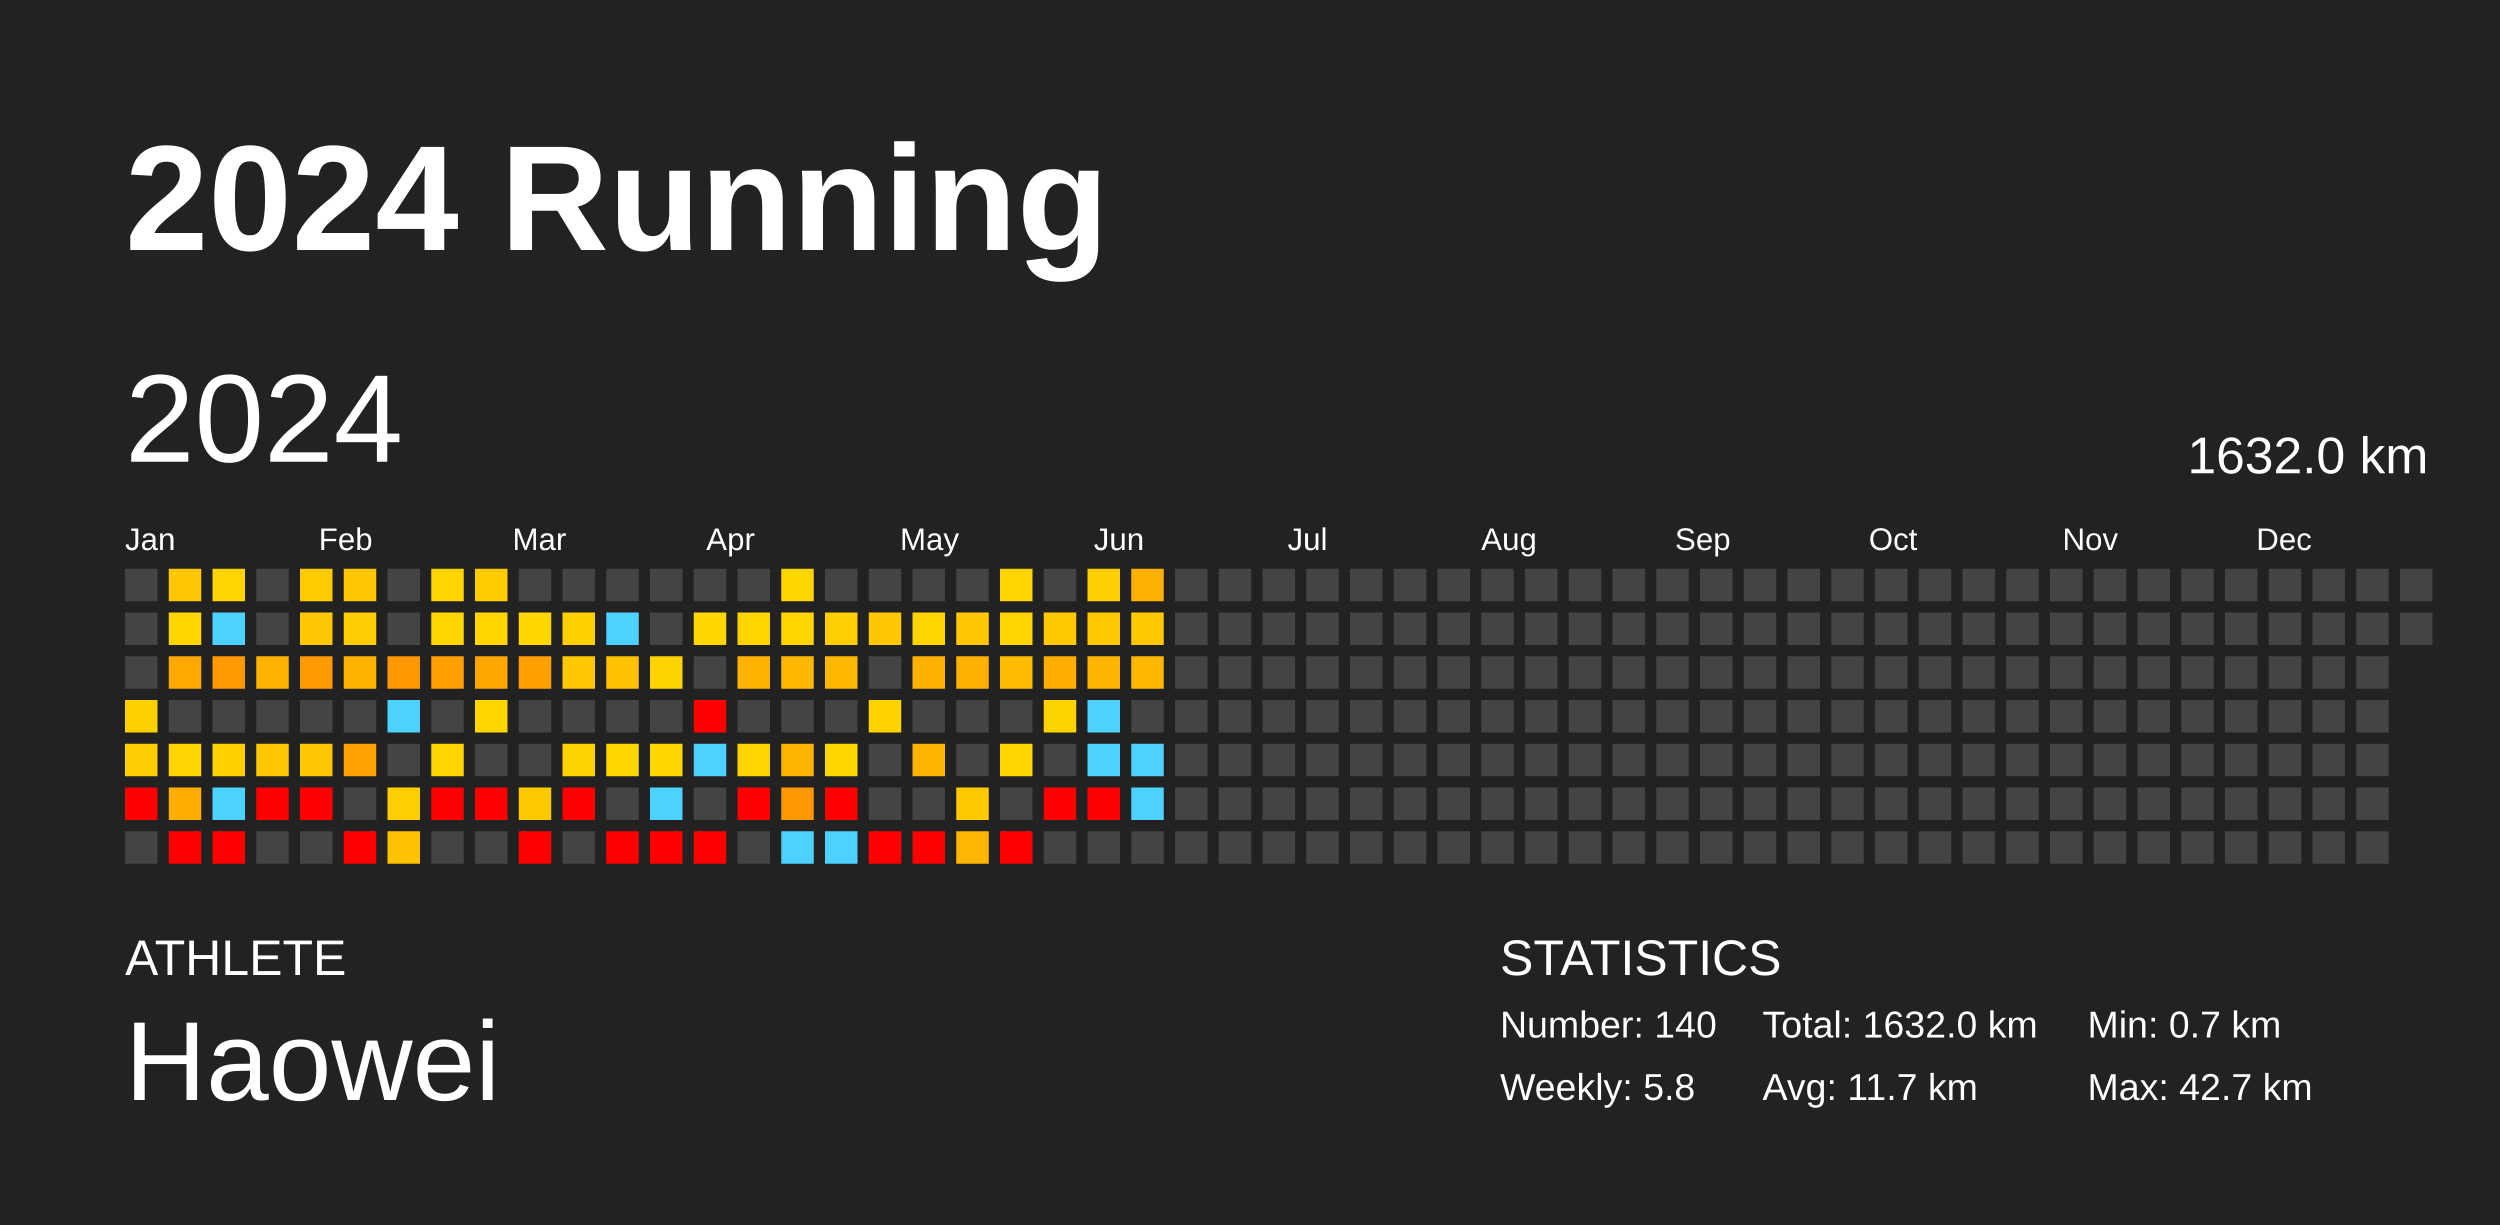
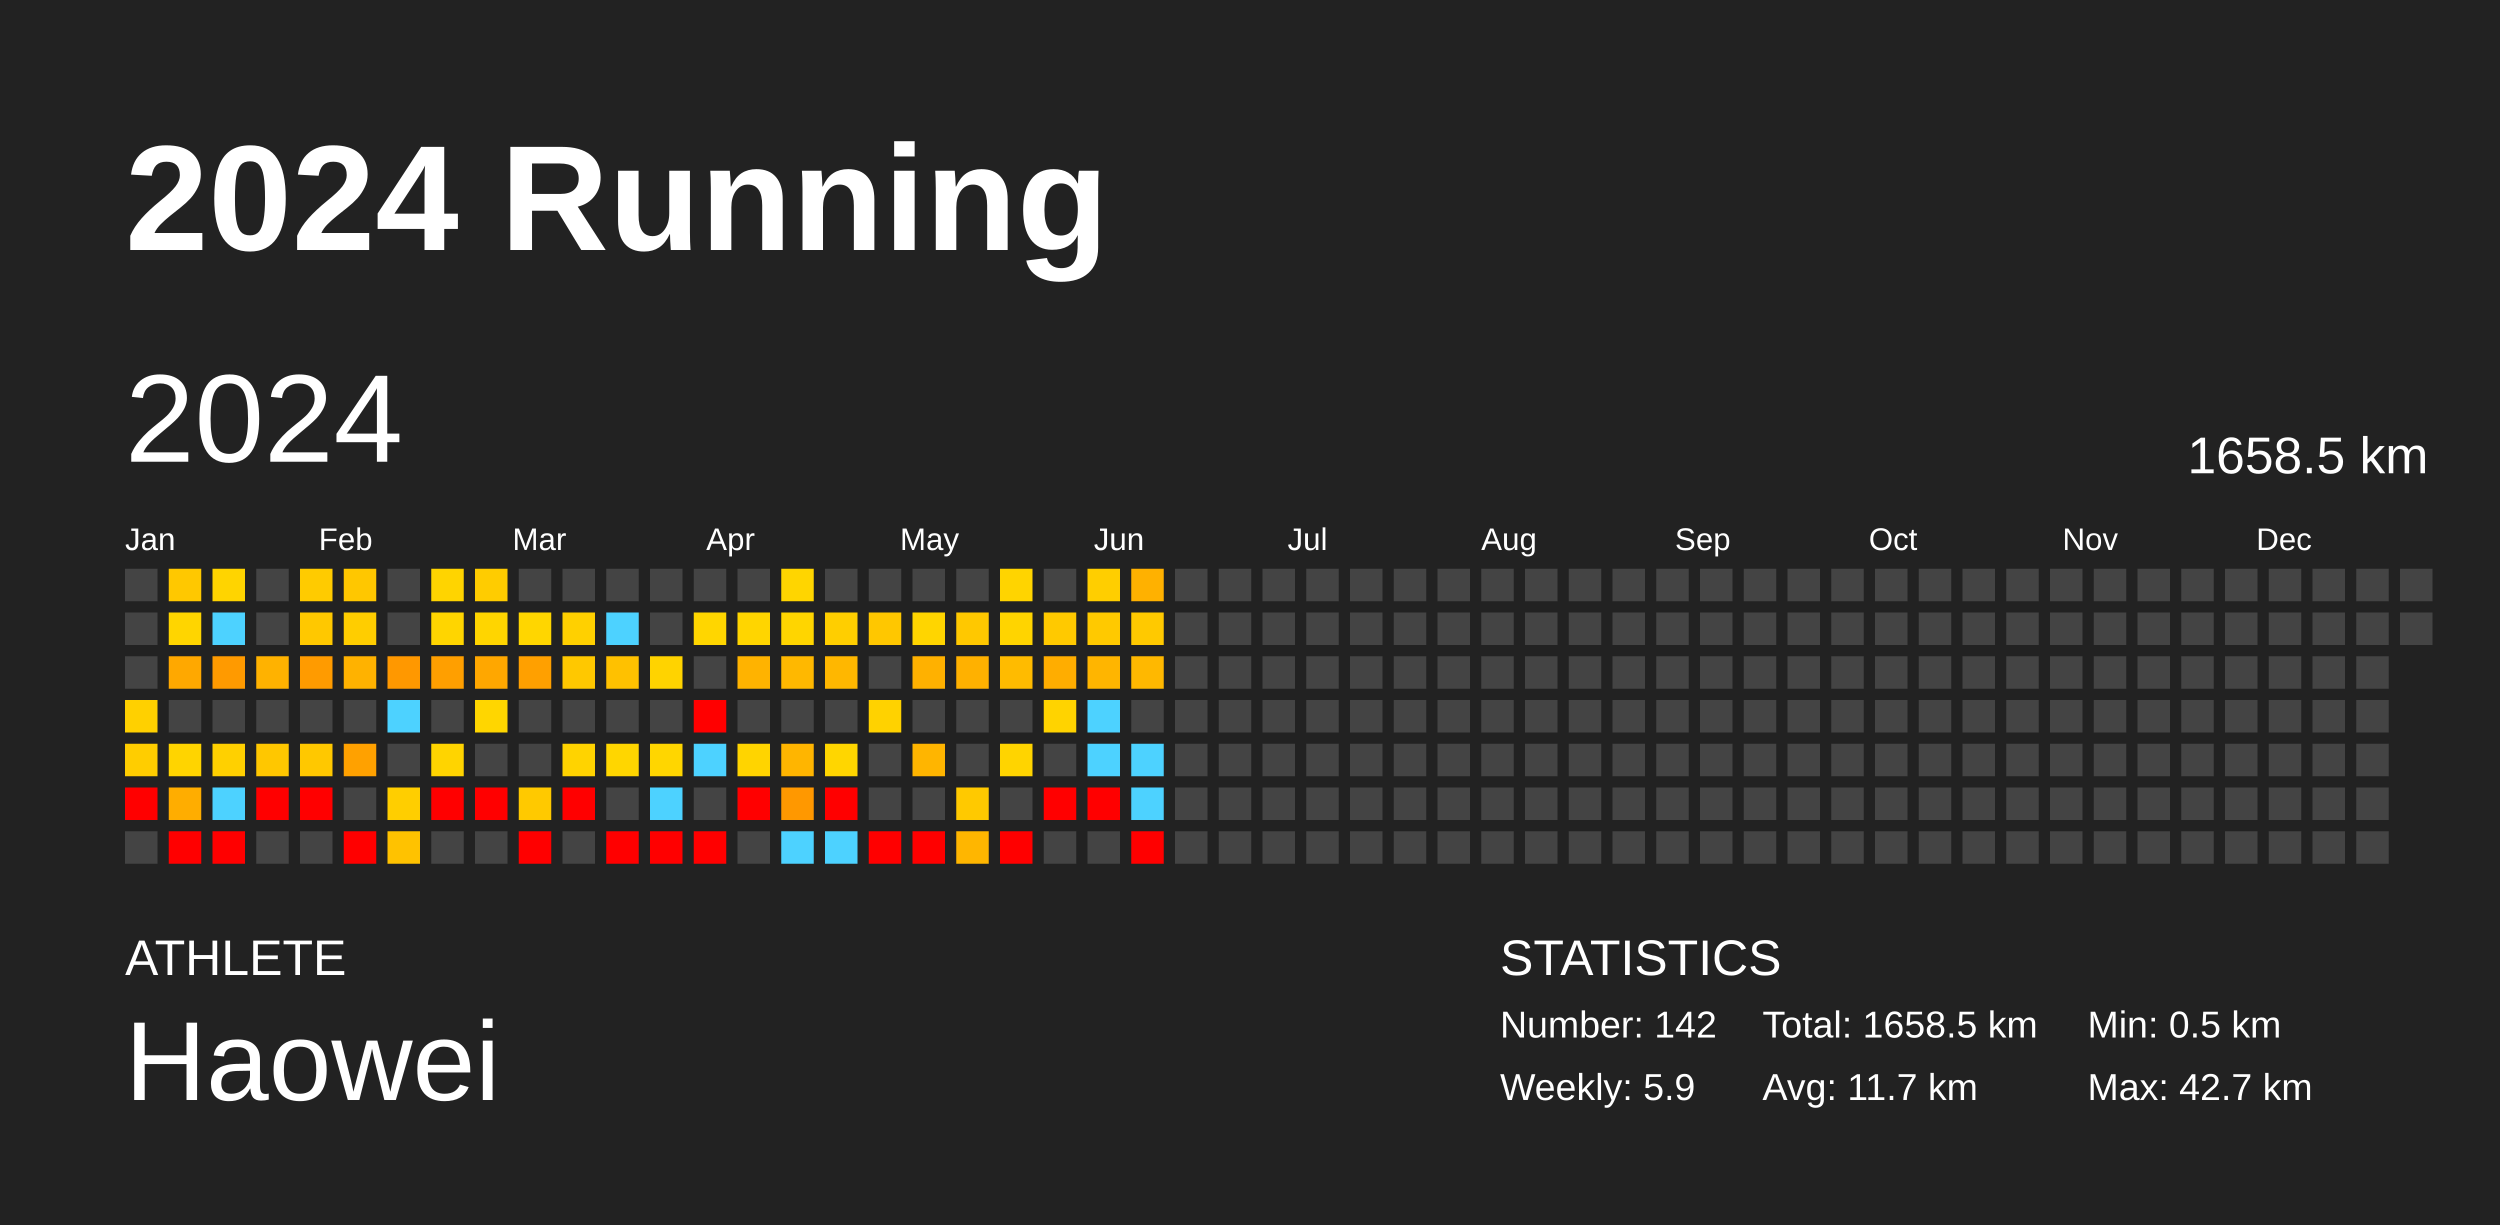
<svg xmlns="http://www.w3.org/2000/svg" baseProfile="full" height="98mm" version="1.1" viewBox="0,0,200,98" width="200mm">
  <defs />
  <rect fill="#222222" height="98" width="200" x="0" y="0" />
  <text fill="#FFFFFF" style="font-size:12px; font-family:Arial; font-weight:bold;" x="10" y="20">2024 Running</text>
  <text fill="#FFFFFF" style="font-size:4px; font-family:Arial" x="10" y="78">ATHLETE</text>
  <text fill="#FFFFFF" style="font-size:9px; font-family:Arial" x="10" y="88">Haowei</text>
  <text fill="#FFFFFF" style="font-size:4px; font-family:Arial" x="120" y="78">STATISTICS</text>
-   <text fill="#FFFFFF" style="font-size:3px; font-family:Arial" x="120" y="83">Number: 140</text>
-   <text fill="#FFFFFF" style="font-size:3px; font-family:Arial" x="120" y="88">Weekly: 5.8</text>
-   <text fill="#FFFFFF" style="font-size:3px; font-family:Arial" x="141" y="83">Total: 1632.0 km</text>
+   <text fill="#FFFFFF" style="font-size:3px; font-family:Arial" x="120" y="83">Number: 142</text>
+   <text fill="#FFFFFF" style="font-size:3px; font-family:Arial" x="120" y="88">Weekly: 5.9</text>
+   <text fill="#FFFFFF" style="font-size:3px; font-family:Arial" x="141" y="83">Total: 1658.5 km</text>
  <text fill="#FFFFFF" style="font-size:3px; font-family:Arial" x="141" y="88">Avg: 11.7 km</text>
-   <text fill="#FFFFFF" style="font-size:3px; font-family:Arial" x="167" y="83">Min: 0.7 km</text>
+   <text fill="#FFFFFF" style="font-size:3px; font-family:Arial" x="167" y="83">Min: 0.5 km</text>
  <text fill="#FFFFFF" style="font-size:3px; font-family:Arial" x="167" y="88">Max: 42.7 km</text>
  <text dominant-baseline="hanging" fill="#FFFFFF" style="font-size:10.0px; font-family:Arial;" x="10" y="30">2024</text>
-   <text dominant-baseline="hanging" fill="#FFFFFF" style="font-size:4.125px; font-family:Arial;" x="175" y="35">1632.0 km</text>
+   <text dominant-baseline="hanging" fill="#FFFFFF" style="font-size:4.125px; font-family:Arial;" x="175" y="35">1658.5 km</text>
  <text fill="#FFFFFF" style="font-size:2.5px; font-family:Arial" x="10.0" y="44">Jan</text>
  <text fill="#FFFFFF" style="font-size:2.5px; font-family:Arial" x="25.5" y="44">Feb</text>
  <text fill="#FFFFFF" style="font-size:2.5px; font-family:Arial" x="41.0" y="44">Mar</text>
  <text fill="#FFFFFF" style="font-size:2.5px; font-family:Arial" x="56.5" y="44">Apr</text>
  <text fill="#FFFFFF" style="font-size:2.5px; font-family:Arial" x="72.0" y="44">May</text>
  <text fill="#FFFFFF" style="font-size:2.5px; font-family:Arial" x="87.5" y="44">Jun</text>
  <text fill="#FFFFFF" style="font-size:2.5px; font-family:Arial" x="103.0" y="44">Jul</text>
  <text fill="#FFFFFF" style="font-size:2.5px; font-family:Arial" x="118.5" y="44">Aug</text>
  <text fill="#FFFFFF" style="font-size:2.5px; font-family:Arial" x="134.0" y="44">Sep</text>
  <text fill="#FFFFFF" style="font-size:2.5px; font-family:Arial" x="149.5" y="44">Oct</text>
  <text fill="#FFFFFF" style="font-size:2.5px; font-family:Arial" x="165.0" y="44">Nov</text>
  <text fill="#FFFFFF" style="font-size:2.5px; font-family:Arial" x="180.5" y="44">Dec</text>
  <rect fill="#444444" height="2.6" width="2.6" x="10.0" y="45.5" />
  <rect fill="#444444" height="2.6" width="2.6" x="10.0" y="49.0" />
  <rect fill="#444444" height="2.6" width="2.6" x="10.0" y="52.5" />
  <rect fill="#ffd000" height="2.6" width="2.6" x="10.0" y="56.0" />
  <rect fill="#ffcd00" height="2.6" width="2.6" x="10.0" y="59.5" />
  <rect fill="red" height="2.6" width="2.6" x="10.0" y="63.0" />
  <rect fill="#444444" height="2.6" width="2.6" x="10.0" y="66.5" />
  <rect fill="#ffc800" height="2.6" width="2.6" x="13.5" y="45.5" />
  <rect fill="#ffd500" height="2.6" width="2.6" x="13.5" y="49.0" />
  <rect fill="#ffa800" height="2.6" width="2.6" x="13.5" y="52.5" />
  <rect fill="#444444" height="2.6" width="2.6" x="13.5" y="56.0" />
  <rect fill="#ffd400" height="2.6" width="2.6" x="13.5" y="59.5" />
  <rect fill="#ffad00" height="2.6" width="2.6" x="13.5" y="63.0" />
  <rect fill="red" height="2.6" width="2.6" x="13.5" y="66.5" />
  <rect fill="#ffd400" height="2.6" width="2.6" x="17.0" y="45.5" />
  <rect fill="#4dd2ff" height="2.6" width="2.6" x="17.0" y="49.0" />
  <rect fill="#ff9a00" height="2.6" width="2.6" x="17.0" y="52.5" />
  <rect fill="#444444" height="2.6" width="2.6" x="17.0" y="56.0" />
  <rect fill="#ffd000" height="2.6" width="2.6" x="17.0" y="59.5" />
  <rect fill="#4dd2ff" height="2.6" width="2.6" x="17.0" y="63.0" />
  <rect fill="red" height="2.6" width="2.6" x="17.0" y="66.5" />
  <rect fill="#444444" height="2.6" width="2.6" x="20.5" y="45.5" />
  <rect fill="#444444" height="2.6" width="2.6" x="20.5" y="49.0" />
  <rect fill="#ffb200" height="2.6" width="2.6" x="20.5" y="52.5" />
  <rect fill="#444444" height="2.6" width="2.6" x="20.5" y="56.0" />
  <rect fill="#ffc700" height="2.6" width="2.6" x="20.5" y="59.5" />
  <rect fill="red" height="2.6" width="2.6" x="20.5" y="63.0" />
  <rect fill="#444444" height="2.6" width="2.6" x="20.5" y="66.5" />
  <rect fill="#ffcb00" height="2.6" width="2.6" x="24.0" y="45.5" />
  <rect fill="#ffc800" height="2.6" width="2.6" x="24.0" y="49.0" />
  <rect fill="#ff9b00" height="2.6" width="2.6" x="24.0" y="52.5" />
  <rect fill="#444444" height="2.6" width="2.6" x="24.0" y="56.0" />
  <rect fill="#ffc800" height="2.6" width="2.6" x="24.0" y="59.5" />
  <rect fill="red" height="2.6" width="2.6" x="24.0" y="63.0" />
  <rect fill="#444444" height="2.6" width="2.6" x="24.0" y="66.5" />
  <rect fill="#ffc700" height="2.6" width="2.6" x="27.5" y="45.5" />
  <rect fill="#ffcd00" height="2.6" width="2.6" x="27.5" y="49.0" />
  <rect fill="#ffb200" height="2.6" width="2.6" x="27.5" y="52.5" />
  <rect fill="#444444" height="2.6" width="2.6" x="27.5" y="56.0" />
  <rect fill="#ffa100" height="2.6" width="2.6" x="27.5" y="59.5" />
  <rect fill="#444444" height="2.6" width="2.6" x="27.5" y="63.0" />
  <rect fill="red" height="2.6" width="2.6" x="27.5" y="66.5" />
  <rect fill="#444444" height="2.6" width="2.6" x="31.0" y="45.5" />
  <rect fill="#444444" height="2.6" width="2.6" x="31.0" y="49.0" />
  <rect fill="#ff9800" height="2.6" width="2.6" x="31.0" y="52.5" />
  <rect fill="#4dd2ff" height="2.6" width="2.6" x="31.0" y="56.0" />
  <rect fill="#444444" height="2.6" width="2.6" x="31.0" y="59.5" />
  <rect fill="#ffce00" height="2.6" width="2.6" x="31.0" y="63.0" />
  <rect fill="#ffc200" height="2.6" width="2.6" x="31.0" y="66.5" />
  <rect fill="#ffd400" height="2.6" width="2.6" x="34.5" y="45.5" />
  <rect fill="#ffd500" height="2.6" width="2.6" x="34.5" y="49.0" />
  <rect fill="#ff9f00" height="2.6" width="2.6" x="34.5" y="52.5" />
  <rect fill="#444444" height="2.6" width="2.6" x="34.5" y="56.0" />
  <rect fill="#ffd400" height="2.6" width="2.6" x="34.5" y="59.5" />
  <rect fill="red" height="2.6" width="2.6" x="34.5" y="63.0" />
  <rect fill="#444444" height="2.6" width="2.6" x="34.5" y="66.5" />
  <rect fill="#ffcc00" height="2.6" width="2.6" x="38.0" y="45.5" />
  <rect fill="#ffd500" height="2.6" width="2.6" x="38.0" y="49.0" />
  <rect fill="#ffa700" height="2.6" width="2.6" x="38.0" y="52.5" />
  <rect fill="#ffd600" height="2.6" width="2.6" x="38.0" y="56.0" />
  <rect fill="#444444" height="2.6" width="2.6" x="38.0" y="59.5" />
  <rect fill="red" height="2.6" width="2.6" x="38.0" y="63.0" />
  <rect fill="#444444" height="2.6" width="2.6" x="38.0" y="66.5" />
  <rect fill="#444444" height="2.6" width="2.6" x="41.5" y="45.5" />
  <rect fill="#ffd600" height="2.6" width="2.6" x="41.5" y="49.0" />
  <rect fill="#ffa000" height="2.6" width="2.6" x="41.5" y="52.5" />
  <rect fill="#444444" height="2.6" width="2.6" x="41.5" y="56.0" />
  <rect fill="#444444" height="2.6" width="2.6" x="41.5" y="59.5" />
  <rect fill="#ffc900" height="2.6" width="2.6" x="41.5" y="63.0" />
  <rect fill="red" height="2.6" width="2.6" x="41.5" y="66.5" />
  <rect fill="#444444" height="2.6" width="2.6" x="45.0" y="45.5" />
  <rect fill="#ffd000" height="2.6" width="2.6" x="45.0" y="49.0" />
  <rect fill="#ffc800" height="2.6" width="2.6" x="45.0" y="52.5" />
  <rect fill="#444444" height="2.6" width="2.6" x="45.0" y="56.0" />
  <rect fill="#ffd300" height="2.6" width="2.6" x="45.0" y="59.5" />
  <rect fill="red" height="2.6" width="2.6" x="45.0" y="63.0" />
  <rect fill="#444444" height="2.6" width="2.6" x="45.0" y="66.5" />
  <rect fill="#444444" height="2.6" width="2.6" x="48.5" y="45.5" />
  <rect fill="#4dd2ff" height="2.6" width="2.6" x="48.5" y="49.0" />
  <rect fill="#ffc100" height="2.6" width="2.6" x="48.5" y="52.5" />
  <rect fill="#444444" height="2.6" width="2.6" x="48.5" y="56.0" />
  <rect fill="#ffd600" height="2.6" width="2.6" x="48.5" y="59.5" />
  <rect fill="#444444" height="2.6" width="2.6" x="48.5" y="63.0" />
  <rect fill="red" height="2.6" width="2.6" x="48.5" y="66.5" />
  <rect fill="#444444" height="2.6" width="2.6" x="52.0" y="45.5" />
  <rect fill="#444444" height="2.6" width="2.6" x="52.0" y="49.0" />
  <rect fill="#ffd300" height="2.6" width="2.6" x="52.0" y="52.5" />
  <rect fill="#444444" height="2.6" width="2.6" x="52.0" y="56.0" />
  <rect fill="#ffd600" height="2.6" width="2.6" x="52.0" y="59.5" />
  <rect fill="#4dd2ff" height="2.6" width="2.6" x="52.0" y="63.0" />
  <rect fill="red" height="2.6" width="2.6" x="52.0" y="66.5" />
  <rect fill="#444444" height="2.6" width="2.6" x="55.5" y="45.5" />
  <rect fill="#ffd600" height="2.6" width="2.6" x="55.5" y="49.0" />
  <rect fill="#444444" height="2.6" width="2.6" x="55.5" y="52.5" />
  <rect fill="red" height="2.6" width="2.6" x="55.5" y="56.0" />
  <rect fill="#4dd2ff" height="2.6" width="2.6" x="55.5" y="59.5" />
  <rect fill="#444444" height="2.6" width="2.6" x="55.5" y="63.0" />
  <rect fill="red" height="2.6" width="2.6" x="55.5" y="66.5" />
  <rect fill="#444444" height="2.6" width="2.6" x="59.0" y="45.5" />
  <rect fill="#ffd500" height="2.6" width="2.6" x="59.0" y="49.0" />
  <rect fill="#ffb300" height="2.6" width="2.6" x="59.0" y="52.5" />
  <rect fill="#444444" height="2.6" width="2.6" x="59.0" y="56.0" />
  <rect fill="#ffd400" height="2.6" width="2.6" x="59.0" y="59.5" />
  <rect fill="red" height="2.6" width="2.6" x="59.0" y="63.0" />
  <rect fill="#444444" height="2.6" width="2.6" x="59.0" y="66.5" />
  <rect fill="#ffd500" height="2.6" width="2.6" x="62.5" y="45.5" />
  <rect fill="#ffd500" height="2.6" width="2.6" x="62.5" y="49.0" />
  <rect fill="#ffb800" height="2.6" width="2.6" x="62.5" y="52.5" />
  <rect fill="#444444" height="2.6" width="2.6" x="62.5" y="56.0" />
  <rect fill="#ffb500" height="2.6" width="2.6" x="62.5" y="59.5" />
  <rect fill="#ff9800" height="2.6" width="2.6" x="62.5" y="63.0" />
  <rect fill="#4dd2ff" height="2.6" width="2.6" x="62.5" y="66.5" />
  <rect fill="#444444" height="2.6" width="2.6" x="66.0" y="45.5" />
  <rect fill="#ffce00" height="2.6" width="2.6" x="66.0" y="49.0" />
  <rect fill="#ffb700" height="2.6" width="2.6" x="66.0" y="52.5" />
  <rect fill="#444444" height="2.6" width="2.6" x="66.0" y="56.0" />
  <rect fill="#ffd600" height="2.6" width="2.6" x="66.0" y="59.5" />
  <rect fill="red" height="2.6" width="2.6" x="66.0" y="63.0" />
  <rect fill="#4dd2ff" height="2.6" width="2.6" x="66.0" y="66.5" />
  <rect fill="#444444" height="2.6" width="2.6" x="69.5" y="45.5" />
  <rect fill="#ffc700" height="2.6" width="2.6" x="69.5" y="49.0" />
  <rect fill="#444444" height="2.6" width="2.6" x="69.5" y="52.5" />
  <rect fill="#ffd200" height="2.6" width="2.6" x="69.5" y="56.0" />
  <rect fill="#444444" height="2.6" width="2.6" x="69.5" y="59.5" />
  <rect fill="#444444" height="2.6" width="2.6" x="69.5" y="63.0" />
  <rect fill="red" height="2.6" width="2.6" x="69.5" y="66.5" />
  <rect fill="#444444" height="2.6" width="2.6" x="73.0" y="45.5" />
  <rect fill="#ffd500" height="2.6" width="2.6" x="73.0" y="49.0" />
  <rect fill="#ffb100" height="2.6" width="2.6" x="73.0" y="52.5" />
  <rect fill="#444444" height="2.6" width="2.6" x="73.0" y="56.0" />
  <rect fill="#ffb500" height="2.6" width="2.6" x="73.0" y="59.5" />
  <rect fill="#444444" height="2.6" width="2.6" x="73.0" y="63.0" />
  <rect fill="red" height="2.6" width="2.6" x="73.0" y="66.5" />
  <rect fill="#444444" height="2.6" width="2.6" x="76.5" y="45.5" />
  <rect fill="#ffc800" height="2.6" width="2.6" x="76.5" y="49.0" />
  <rect fill="#ffb100" height="2.6" width="2.6" x="76.5" y="52.5" />
  <rect fill="#444444" height="2.6" width="2.6" x="76.5" y="56.0" />
  <rect fill="#444444" height="2.6" width="2.6" x="76.5" y="59.5" />
  <rect fill="#ffc900" height="2.6" width="2.6" x="76.5" y="63.0" />
  <rect fill="#ffb600" height="2.6" width="2.6" x="76.5" y="66.5" />
  <rect fill="#ffd400" height="2.6" width="2.6" x="80.0" y="45.5" />
  <rect fill="#ffd400" height="2.6" width="2.6" x="80.0" y="49.0" />
  <rect fill="#ffbb00" height="2.6" width="2.6" x="80.0" y="52.5" />
  <rect fill="#444444" height="2.6" width="2.6" x="80.0" y="56.0" />
  <rect fill="#ffd400" height="2.6" width="2.6" x="80.0" y="59.5" />
  <rect fill="#444444" height="2.6" width="2.6" x="80.0" y="63.0" />
  <rect fill="red" height="2.6" width="2.6" x="80.0" y="66.5" />
  <rect fill="#444444" height="2.6" width="2.6" x="83.5" y="45.5" />
  <rect fill="#ffc900" height="2.6" width="2.6" x="83.5" y="49.0" />
  <rect fill="#ffad00" height="2.6" width="2.6" x="83.5" y="52.5" />
  <rect fill="#ffd300" height="2.6" width="2.6" x="83.5" y="56.0" />
  <rect fill="#444444" height="2.6" width="2.6" x="83.5" y="59.5" />
  <rect fill="red" height="2.6" width="2.6" x="83.5" y="63.0" />
  <rect fill="#444444" height="2.6" width="2.6" x="83.5" y="66.5" />
  <rect fill="#ffce00" height="2.6" width="2.6" x="87.0" y="45.5" />
  <rect fill="#ffc900" height="2.6" width="2.6" x="87.0" y="49.0" />
  <rect fill="#ffb500" height="2.6" width="2.6" x="87.0" y="52.5" />
  <rect fill="#4dd2ff" height="2.6" width="2.6" x="87.0" y="56.0" />
  <rect fill="#4dd2ff" height="2.6" width="2.6" x="87.0" y="59.5" />
  <rect fill="red" height="2.6" width="2.6" x="87.0" y="63.0" />
  <rect fill="#444444" height="2.6" width="2.6" x="87.0" y="66.5" />
  <rect fill="#ffb100" height="2.6" width="2.6" x="90.5" y="45.5" />
  <rect fill="#ffc900" height="2.6" width="2.6" x="90.5" y="49.0" />
  <rect fill="#ffb800" height="2.6" width="2.6" x="90.5" y="52.5" />
  <rect fill="#444444" height="2.6" width="2.6" x="90.5" y="56.0" />
  <rect fill="#4dd2ff" height="2.6" width="2.6" x="90.5" y="59.5" />
  <rect fill="#4dd2ff" height="2.6" width="2.6" x="90.5" y="63.0" />
-   <rect fill="#444444" height="2.6" width="2.6" x="90.5" y="66.5" />
+   <rect fill="red" height="2.6" width="2.6" x="90.5" y="66.5" />
  <rect fill="#444444" height="2.6" width="2.6" x="94.0" y="45.5" />
  <rect fill="#444444" height="2.6" width="2.6" x="94.0" y="49.0" />
  <rect fill="#444444" height="2.6" width="2.6" x="94.0" y="52.5" />
  <rect fill="#444444" height="2.6" width="2.6" x="94.0" y="56.0" />
  <rect fill="#444444" height="2.6" width="2.6" x="94.0" y="59.5" />
  <rect fill="#444444" height="2.6" width="2.6" x="94.0" y="63.0" />
  <rect fill="#444444" height="2.6" width="2.6" x="94.0" y="66.5" />
  <rect fill="#444444" height="2.6" width="2.6" x="97.5" y="45.5" />
  <rect fill="#444444" height="2.6" width="2.6" x="97.5" y="49.0" />
  <rect fill="#444444" height="2.6" width="2.6" x="97.5" y="52.5" />
  <rect fill="#444444" height="2.6" width="2.6" x="97.5" y="56.0" />
  <rect fill="#444444" height="2.6" width="2.6" x="97.5" y="59.5" />
  <rect fill="#444444" height="2.6" width="2.6" x="97.5" y="63.0" />
  <rect fill="#444444" height="2.6" width="2.6" x="97.5" y="66.5" />
  <rect fill="#444444" height="2.6" width="2.6" x="101.0" y="45.5" />
  <rect fill="#444444" height="2.6" width="2.6" x="101.0" y="49.0" />
  <rect fill="#444444" height="2.6" width="2.6" x="101.0" y="52.5" />
  <rect fill="#444444" height="2.6" width="2.6" x="101.0" y="56.0" />
  <rect fill="#444444" height="2.6" width="2.6" x="101.0" y="59.5" />
  <rect fill="#444444" height="2.6" width="2.6" x="101.0" y="63.0" />
  <rect fill="#444444" height="2.6" width="2.6" x="101.0" y="66.5" />
  <rect fill="#444444" height="2.6" width="2.6" x="104.5" y="45.5" />
  <rect fill="#444444" height="2.6" width="2.6" x="104.5" y="49.0" />
  <rect fill="#444444" height="2.6" width="2.6" x="104.5" y="52.5" />
  <rect fill="#444444" height="2.6" width="2.6" x="104.5" y="56.0" />
  <rect fill="#444444" height="2.6" width="2.6" x="104.5" y="59.5" />
  <rect fill="#444444" height="2.6" width="2.6" x="104.5" y="63.0" />
  <rect fill="#444444" height="2.6" width="2.6" x="104.5" y="66.5" />
  <rect fill="#444444" height="2.6" width="2.6" x="108.0" y="45.5" />
  <rect fill="#444444" height="2.6" width="2.6" x="108.0" y="49.0" />
  <rect fill="#444444" height="2.6" width="2.6" x="108.0" y="52.5" />
  <rect fill="#444444" height="2.6" width="2.6" x="108.0" y="56.0" />
  <rect fill="#444444" height="2.6" width="2.6" x="108.0" y="59.5" />
  <rect fill="#444444" height="2.6" width="2.6" x="108.0" y="63.0" />
  <rect fill="#444444" height="2.6" width="2.6" x="108.0" y="66.5" />
  <rect fill="#444444" height="2.6" width="2.6" x="111.5" y="45.5" />
  <rect fill="#444444" height="2.6" width="2.6" x="111.5" y="49.0" />
  <rect fill="#444444" height="2.6" width="2.6" x="111.5" y="52.5" />
  <rect fill="#444444" height="2.6" width="2.6" x="111.5" y="56.0" />
  <rect fill="#444444" height="2.6" width="2.6" x="111.5" y="59.5" />
  <rect fill="#444444" height="2.6" width="2.6" x="111.5" y="63.0" />
  <rect fill="#444444" height="2.6" width="2.6" x="111.5" y="66.5" />
  <rect fill="#444444" height="2.6" width="2.6" x="115.0" y="45.5" />
  <rect fill="#444444" height="2.6" width="2.6" x="115.0" y="49.0" />
  <rect fill="#444444" height="2.6" width="2.6" x="115.0" y="52.5" />
  <rect fill="#444444" height="2.6" width="2.6" x="115.0" y="56.0" />
  <rect fill="#444444" height="2.6" width="2.6" x="115.0" y="59.5" />
  <rect fill="#444444" height="2.6" width="2.6" x="115.0" y="63.0" />
  <rect fill="#444444" height="2.6" width="2.6" x="115.0" y="66.5" />
  <rect fill="#444444" height="2.6" width="2.6" x="118.5" y="45.5" />
  <rect fill="#444444" height="2.6" width="2.6" x="118.5" y="49.0" />
  <rect fill="#444444" height="2.6" width="2.6" x="118.5" y="52.5" />
  <rect fill="#444444" height="2.6" width="2.6" x="118.5" y="56.0" />
  <rect fill="#444444" height="2.6" width="2.6" x="118.5" y="59.5" />
  <rect fill="#444444" height="2.6" width="2.6" x="118.5" y="63.0" />
  <rect fill="#444444" height="2.6" width="2.6" x="118.5" y="66.5" />
  <rect fill="#444444" height="2.6" width="2.6" x="122.0" y="45.5" />
  <rect fill="#444444" height="2.6" width="2.6" x="122.0" y="49.0" />
  <rect fill="#444444" height="2.6" width="2.6" x="122.0" y="52.5" />
  <rect fill="#444444" height="2.6" width="2.6" x="122.0" y="56.0" />
  <rect fill="#444444" height="2.6" width="2.6" x="122.0" y="59.5" />
  <rect fill="#444444" height="2.6" width="2.6" x="122.0" y="63.0" />
  <rect fill="#444444" height="2.6" width="2.6" x="122.0" y="66.5" />
  <rect fill="#444444" height="2.6" width="2.6" x="125.5" y="45.5" />
  <rect fill="#444444" height="2.6" width="2.6" x="125.5" y="49.0" />
  <rect fill="#444444" height="2.6" width="2.6" x="125.5" y="52.5" />
  <rect fill="#444444" height="2.6" width="2.6" x="125.5" y="56.0" />
  <rect fill="#444444" height="2.6" width="2.6" x="125.5" y="59.5" />
  <rect fill="#444444" height="2.6" width="2.6" x="125.5" y="63.0" />
  <rect fill="#444444" height="2.6" width="2.6" x="125.5" y="66.5" />
  <rect fill="#444444" height="2.6" width="2.6" x="129.0" y="45.5" />
  <rect fill="#444444" height="2.6" width="2.6" x="129.0" y="49.0" />
  <rect fill="#444444" height="2.6" width="2.6" x="129.0" y="52.5" />
  <rect fill="#444444" height="2.6" width="2.6" x="129.0" y="56.0" />
  <rect fill="#444444" height="2.6" width="2.6" x="129.0" y="59.5" />
  <rect fill="#444444" height="2.6" width="2.6" x="129.0" y="63.0" />
  <rect fill="#444444" height="2.6" width="2.6" x="129.0" y="66.5" />
  <rect fill="#444444" height="2.6" width="2.6" x="132.5" y="45.5" />
  <rect fill="#444444" height="2.6" width="2.6" x="132.5" y="49.0" />
  <rect fill="#444444" height="2.6" width="2.6" x="132.5" y="52.5" />
  <rect fill="#444444" height="2.6" width="2.6" x="132.5" y="56.0" />
  <rect fill="#444444" height="2.6" width="2.6" x="132.5" y="59.5" />
  <rect fill="#444444" height="2.6" width="2.6" x="132.5" y="63.0" />
  <rect fill="#444444" height="2.6" width="2.6" x="132.5" y="66.5" />
  <rect fill="#444444" height="2.6" width="2.6" x="136.0" y="45.5" />
  <rect fill="#444444" height="2.6" width="2.6" x="136.0" y="49.0" />
  <rect fill="#444444" height="2.6" width="2.6" x="136.0" y="52.5" />
  <rect fill="#444444" height="2.6" width="2.6" x="136.0" y="56.0" />
  <rect fill="#444444" height="2.6" width="2.6" x="136.0" y="59.5" />
  <rect fill="#444444" height="2.6" width="2.6" x="136.0" y="63.0" />
  <rect fill="#444444" height="2.6" width="2.6" x="136.0" y="66.5" />
  <rect fill="#444444" height="2.6" width="2.6" x="139.5" y="45.5" />
  <rect fill="#444444" height="2.6" width="2.6" x="139.5" y="49.0" />
  <rect fill="#444444" height="2.6" width="2.6" x="139.5" y="52.5" />
  <rect fill="#444444" height="2.6" width="2.6" x="139.5" y="56.0" />
  <rect fill="#444444" height="2.6" width="2.6" x="139.5" y="59.5" />
  <rect fill="#444444" height="2.6" width="2.6" x="139.5" y="63.0" />
  <rect fill="#444444" height="2.6" width="2.6" x="139.5" y="66.5" />
  <rect fill="#444444" height="2.6" width="2.6" x="143.0" y="45.5" />
  <rect fill="#444444" height="2.6" width="2.6" x="143.0" y="49.0" />
  <rect fill="#444444" height="2.6" width="2.6" x="143.0" y="52.5" />
  <rect fill="#444444" height="2.6" width="2.6" x="143.0" y="56.0" />
  <rect fill="#444444" height="2.6" width="2.6" x="143.0" y="59.5" />
  <rect fill="#444444" height="2.6" width="2.6" x="143.0" y="63.0" />
  <rect fill="#444444" height="2.6" width="2.6" x="143.0" y="66.5" />
  <rect fill="#444444" height="2.6" width="2.6" x="146.5" y="45.5" />
  <rect fill="#444444" height="2.6" width="2.6" x="146.5" y="49.0" />
  <rect fill="#444444" height="2.6" width="2.6" x="146.5" y="52.5" />
  <rect fill="#444444" height="2.6" width="2.6" x="146.5" y="56.0" />
  <rect fill="#444444" height="2.6" width="2.6" x="146.5" y="59.5" />
  <rect fill="#444444" height="2.6" width="2.6" x="146.5" y="63.0" />
  <rect fill="#444444" height="2.6" width="2.6" x="146.5" y="66.5" />
  <rect fill="#444444" height="2.6" width="2.6" x="150.0" y="45.5" />
  <rect fill="#444444" height="2.6" width="2.6" x="150.0" y="49.0" />
  <rect fill="#444444" height="2.6" width="2.6" x="150.0" y="52.5" />
  <rect fill="#444444" height="2.6" width="2.6" x="150.0" y="56.0" />
  <rect fill="#444444" height="2.6" width="2.6" x="150.0" y="59.5" />
  <rect fill="#444444" height="2.6" width="2.6" x="150.0" y="63.0" />
  <rect fill="#444444" height="2.6" width="2.6" x="150.0" y="66.5" />
  <rect fill="#444444" height="2.6" width="2.6" x="153.5" y="45.5" />
  <rect fill="#444444" height="2.6" width="2.6" x="153.5" y="49.0" />
  <rect fill="#444444" height="2.6" width="2.6" x="153.5" y="52.5" />
  <rect fill="#444444" height="2.6" width="2.6" x="153.5" y="56.0" />
  <rect fill="#444444" height="2.6" width="2.6" x="153.5" y="59.5" />
  <rect fill="#444444" height="2.6" width="2.6" x="153.5" y="63.0" />
  <rect fill="#444444" height="2.6" width="2.6" x="153.5" y="66.5" />
  <rect fill="#444444" height="2.6" width="2.6" x="157.0" y="45.5" />
  <rect fill="#444444" height="2.6" width="2.6" x="157.0" y="49.0" />
  <rect fill="#444444" height="2.6" width="2.6" x="157.0" y="52.5" />
  <rect fill="#444444" height="2.6" width="2.6" x="157.0" y="56.0" />
  <rect fill="#444444" height="2.6" width="2.6" x="157.0" y="59.5" />
  <rect fill="#444444" height="2.6" width="2.6" x="157.0" y="63.0" />
  <rect fill="#444444" height="2.6" width="2.6" x="157.0" y="66.5" />
  <rect fill="#444444" height="2.6" width="2.6" x="160.5" y="45.5" />
  <rect fill="#444444" height="2.6" width="2.6" x="160.5" y="49.0" />
  <rect fill="#444444" height="2.6" width="2.6" x="160.5" y="52.5" />
  <rect fill="#444444" height="2.6" width="2.6" x="160.5" y="56.0" />
  <rect fill="#444444" height="2.6" width="2.6" x="160.5" y="59.5" />
  <rect fill="#444444" height="2.6" width="2.6" x="160.5" y="63.0" />
  <rect fill="#444444" height="2.6" width="2.6" x="160.5" y="66.5" />
  <rect fill="#444444" height="2.6" width="2.6" x="164.0" y="45.5" />
  <rect fill="#444444" height="2.6" width="2.6" x="164.0" y="49.0" />
  <rect fill="#444444" height="2.6" width="2.6" x="164.0" y="52.5" />
  <rect fill="#444444" height="2.6" width="2.6" x="164.0" y="56.0" />
  <rect fill="#444444" height="2.6" width="2.6" x="164.0" y="59.5" />
  <rect fill="#444444" height="2.6" width="2.6" x="164.0" y="63.0" />
  <rect fill="#444444" height="2.6" width="2.6" x="164.0" y="66.5" />
  <rect fill="#444444" height="2.6" width="2.6" x="167.5" y="45.5" />
  <rect fill="#444444" height="2.6" width="2.6" x="167.5" y="49.0" />
  <rect fill="#444444" height="2.6" width="2.6" x="167.5" y="52.5" />
  <rect fill="#444444" height="2.6" width="2.6" x="167.5" y="56.0" />
  <rect fill="#444444" height="2.6" width="2.6" x="167.5" y="59.5" />
  <rect fill="#444444" height="2.6" width="2.6" x="167.5" y="63.0" />
  <rect fill="#444444" height="2.6" width="2.6" x="167.5" y="66.5" />
  <rect fill="#444444" height="2.6" width="2.6" x="171.0" y="45.5" />
  <rect fill="#444444" height="2.6" width="2.6" x="171.0" y="49.0" />
  <rect fill="#444444" height="2.6" width="2.6" x="171.0" y="52.5" />
  <rect fill="#444444" height="2.6" width="2.6" x="171.0" y="56.0" />
  <rect fill="#444444" height="2.6" width="2.6" x="171.0" y="59.5" />
  <rect fill="#444444" height="2.6" width="2.6" x="171.0" y="63.0" />
  <rect fill="#444444" height="2.6" width="2.6" x="171.0" y="66.5" />
  <rect fill="#444444" height="2.6" width="2.6" x="174.5" y="45.5" />
  <rect fill="#444444" height="2.6" width="2.6" x="174.5" y="49.0" />
  <rect fill="#444444" height="2.6" width="2.6" x="174.5" y="52.5" />
  <rect fill="#444444" height="2.6" width="2.6" x="174.5" y="56.0" />
  <rect fill="#444444" height="2.6" width="2.6" x="174.5" y="59.5" />
  <rect fill="#444444" height="2.6" width="2.6" x="174.5" y="63.0" />
  <rect fill="#444444" height="2.6" width="2.6" x="174.5" y="66.5" />
  <rect fill="#444444" height="2.6" width="2.6" x="178.0" y="45.5" />
  <rect fill="#444444" height="2.6" width="2.6" x="178.0" y="49.0" />
  <rect fill="#444444" height="2.6" width="2.6" x="178.0" y="52.5" />
  <rect fill="#444444" height="2.6" width="2.6" x="178.0" y="56.0" />
  <rect fill="#444444" height="2.6" width="2.6" x="178.0" y="59.5" />
  <rect fill="#444444" height="2.6" width="2.6" x="178.0" y="63.0" />
  <rect fill="#444444" height="2.6" width="2.6" x="178.0" y="66.5" />
  <rect fill="#444444" height="2.6" width="2.6" x="181.5" y="45.5" />
  <rect fill="#444444" height="2.6" width="2.6" x="181.5" y="49.0" />
  <rect fill="#444444" height="2.6" width="2.6" x="181.5" y="52.5" />
  <rect fill="#444444" height="2.6" width="2.6" x="181.5" y="56.0" />
  <rect fill="#444444" height="2.6" width="2.6" x="181.5" y="59.5" />
  <rect fill="#444444" height="2.6" width="2.6" x="181.5" y="63.0" />
  <rect fill="#444444" height="2.6" width="2.6" x="181.5" y="66.5" />
  <rect fill="#444444" height="2.6" width="2.6" x="185.0" y="45.5" />
  <rect fill="#444444" height="2.6" width="2.6" x="185.0" y="49.0" />
  <rect fill="#444444" height="2.6" width="2.6" x="185.0" y="52.5" />
  <rect fill="#444444" height="2.6" width="2.6" x="185.0" y="56.0" />
  <rect fill="#444444" height="2.6" width="2.6" x="185.0" y="59.5" />
  <rect fill="#444444" height="2.6" width="2.6" x="185.0" y="63.0" />
  <rect fill="#444444" height="2.6" width="2.6" x="185.0" y="66.5" />
  <rect fill="#444444" height="2.6" width="2.6" x="188.5" y="45.5" />
  <rect fill="#444444" height="2.6" width="2.6" x="188.5" y="49.0" />
  <rect fill="#444444" height="2.6" width="2.6" x="188.5" y="52.5" />
  <rect fill="#444444" height="2.6" width="2.6" x="188.5" y="56.0" />
  <rect fill="#444444" height="2.6" width="2.6" x="188.5" y="59.5" />
  <rect fill="#444444" height="2.6" width="2.6" x="188.5" y="63.0" />
  <rect fill="#444444" height="2.6" width="2.6" x="188.5" y="66.5" />
  <rect fill="#444444" height="2.6" width="2.6" x="192.0" y="45.5" />
  <rect fill="#444444" height="2.6" width="2.6" x="192.0" y="49.0" />
</svg>
